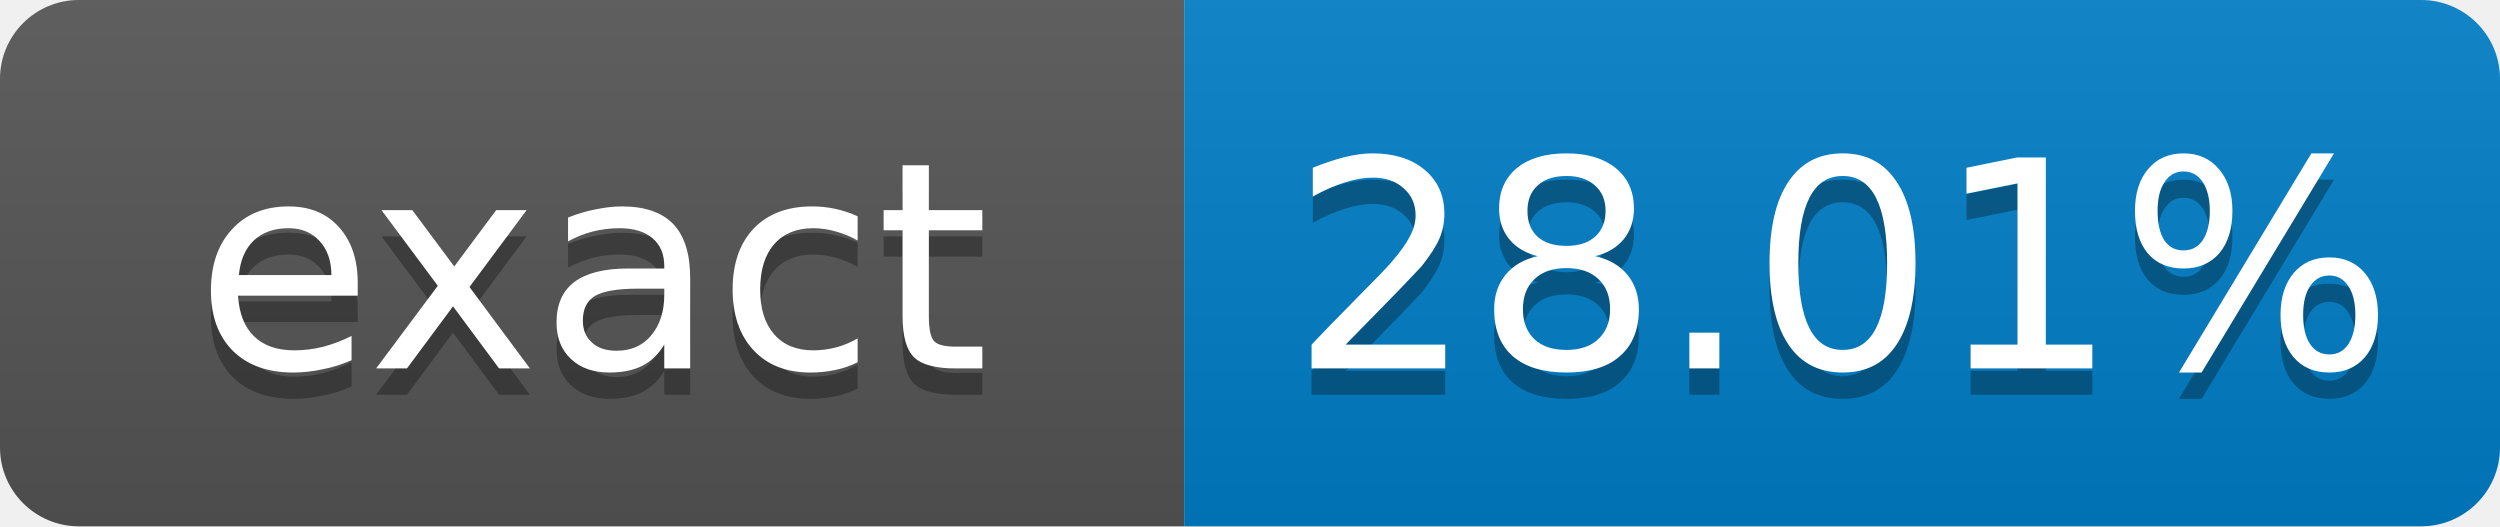
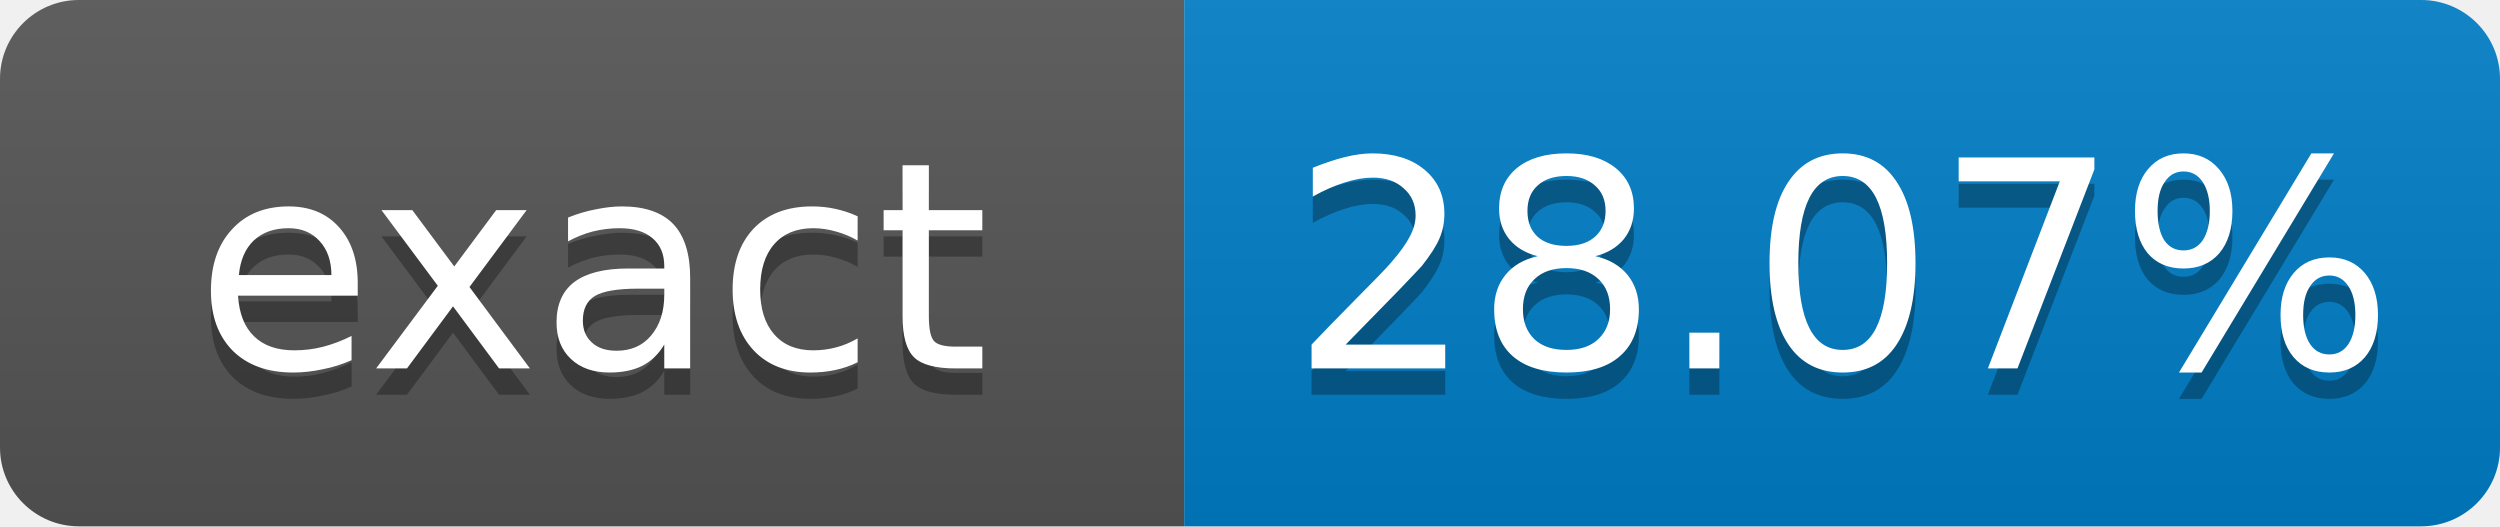
- <svg xmlns="http://www.w3.org/2000/svg" width="95" height="20" role="img" aria-label="exact: 28.01%">
+ <svg xmlns="http://www.w3.org/2000/svg" width="95" height="20" role="img" aria-label="exact: 28.07%">
  <linearGradient id="s" x2="0" y2="100%">
    <stop offset="0" stop-color="#bbb" stop-opacity=".1" />
    <stop offset="1" stop-opacity=".1" />
  </linearGradient>
  <clipPath id="r">
    <rect width="95" height="20" rx="3" fill="#fff" />
  </clipPath>
  <g clip-path="url(#r)">
    <rect width="45" height="20" fill="#555" />
    <rect x="45" width="50" height="20" fill="#007ec6" />
    <rect width="95" height="20" fill="url(#s)" />
  </g>
  <g fill="#fff" text-anchor="middle" font-family="Verdana,Geneva,DejaVu Sans,sans-serif" font-size="11">
    <text x="22.5" y="15" fill="#010101" fill-opacity=".3">exact</text>
    <text x="22.5" y="14">exact</text>
-     <text x="70" y="15" fill="#010101" fill-opacity=".3">28.01%</text>
-     <text x="70" y="14">28.01%</text>
+     <text x="70" y="15" fill="#010101" fill-opacity=".3">28.07%</text>
+     <text x="70" y="14">28.07%</text>
  </g>
</svg>
